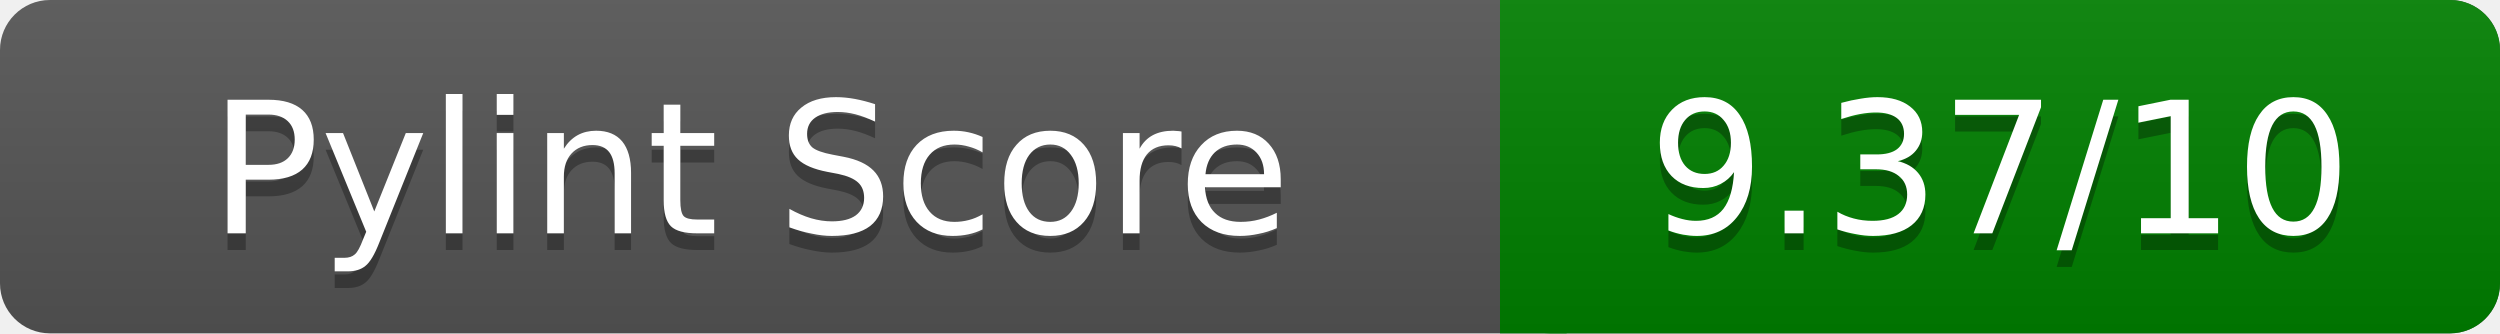
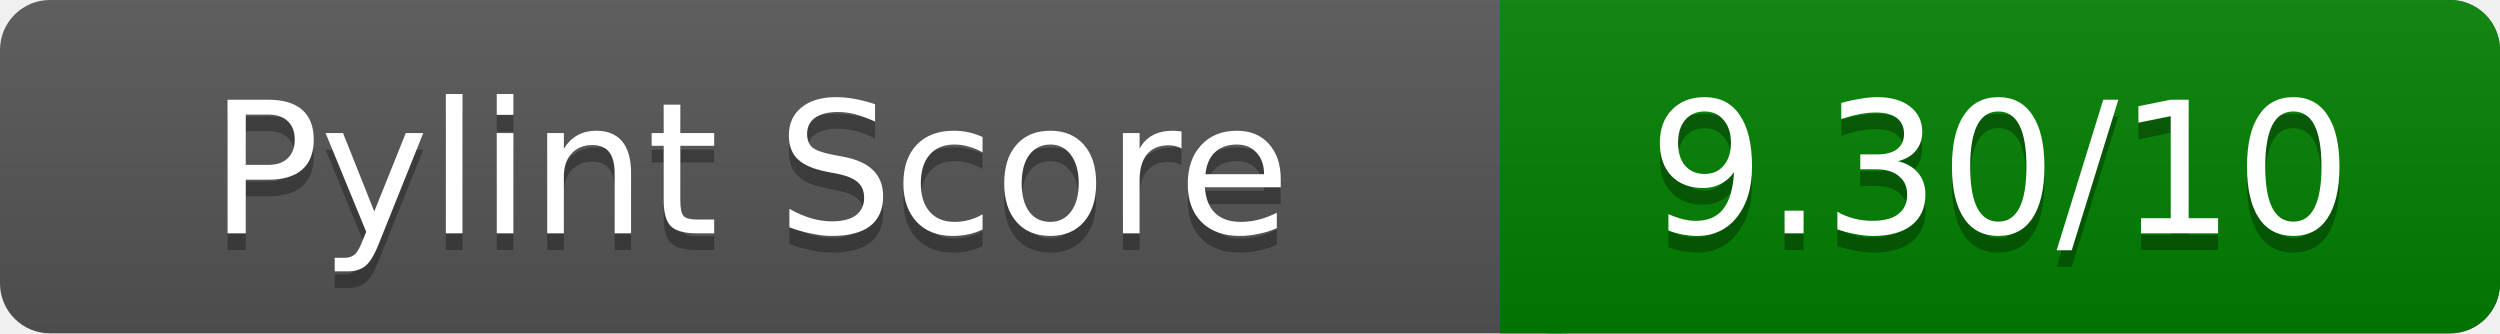
<svg xmlns="http://www.w3.org/2000/svg" width="150" height="20" role="img" aria-label="Pylint Score">
  <linearGradient id="a" x2="0" y2="100%">
    <stop offset="0" stop-color="#bbb" stop-opacity=".1" />
    <stop offset="1" stop-opacity=".1" />
  </linearGradient>
  <rect rx="3" width="150" height="20" fill="#555" />
  <rect rx="3" x="90" width="60" height="20" fill="green" />
  <path fill="green" d="M90 0h4v20h-4z" />
  <rect rx="3" width="150" height="20" fill="url(#a)" />
  <g fill="#fff" text-anchor="middle" font-family="Verdana,DejaVu Sans,sans-serif" font-size="11">
    <text x="45" y="15" fill="#010101" fill-opacity=".3">Pylint Score</text>
    <text x="45" y="14">Pylint Score</text>
-     <text x="120" y="15" fill="#010101" fill-opacity=".3">9.37/10</text>
-     <text x="120" y="14">9.37/10</text>
+     <text x="120" y="15" fill="#010101" fill-opacity=".3">9.30/10</text>
+     <text x="120" y="14">9.30/10</text>
  </g>
</svg>
